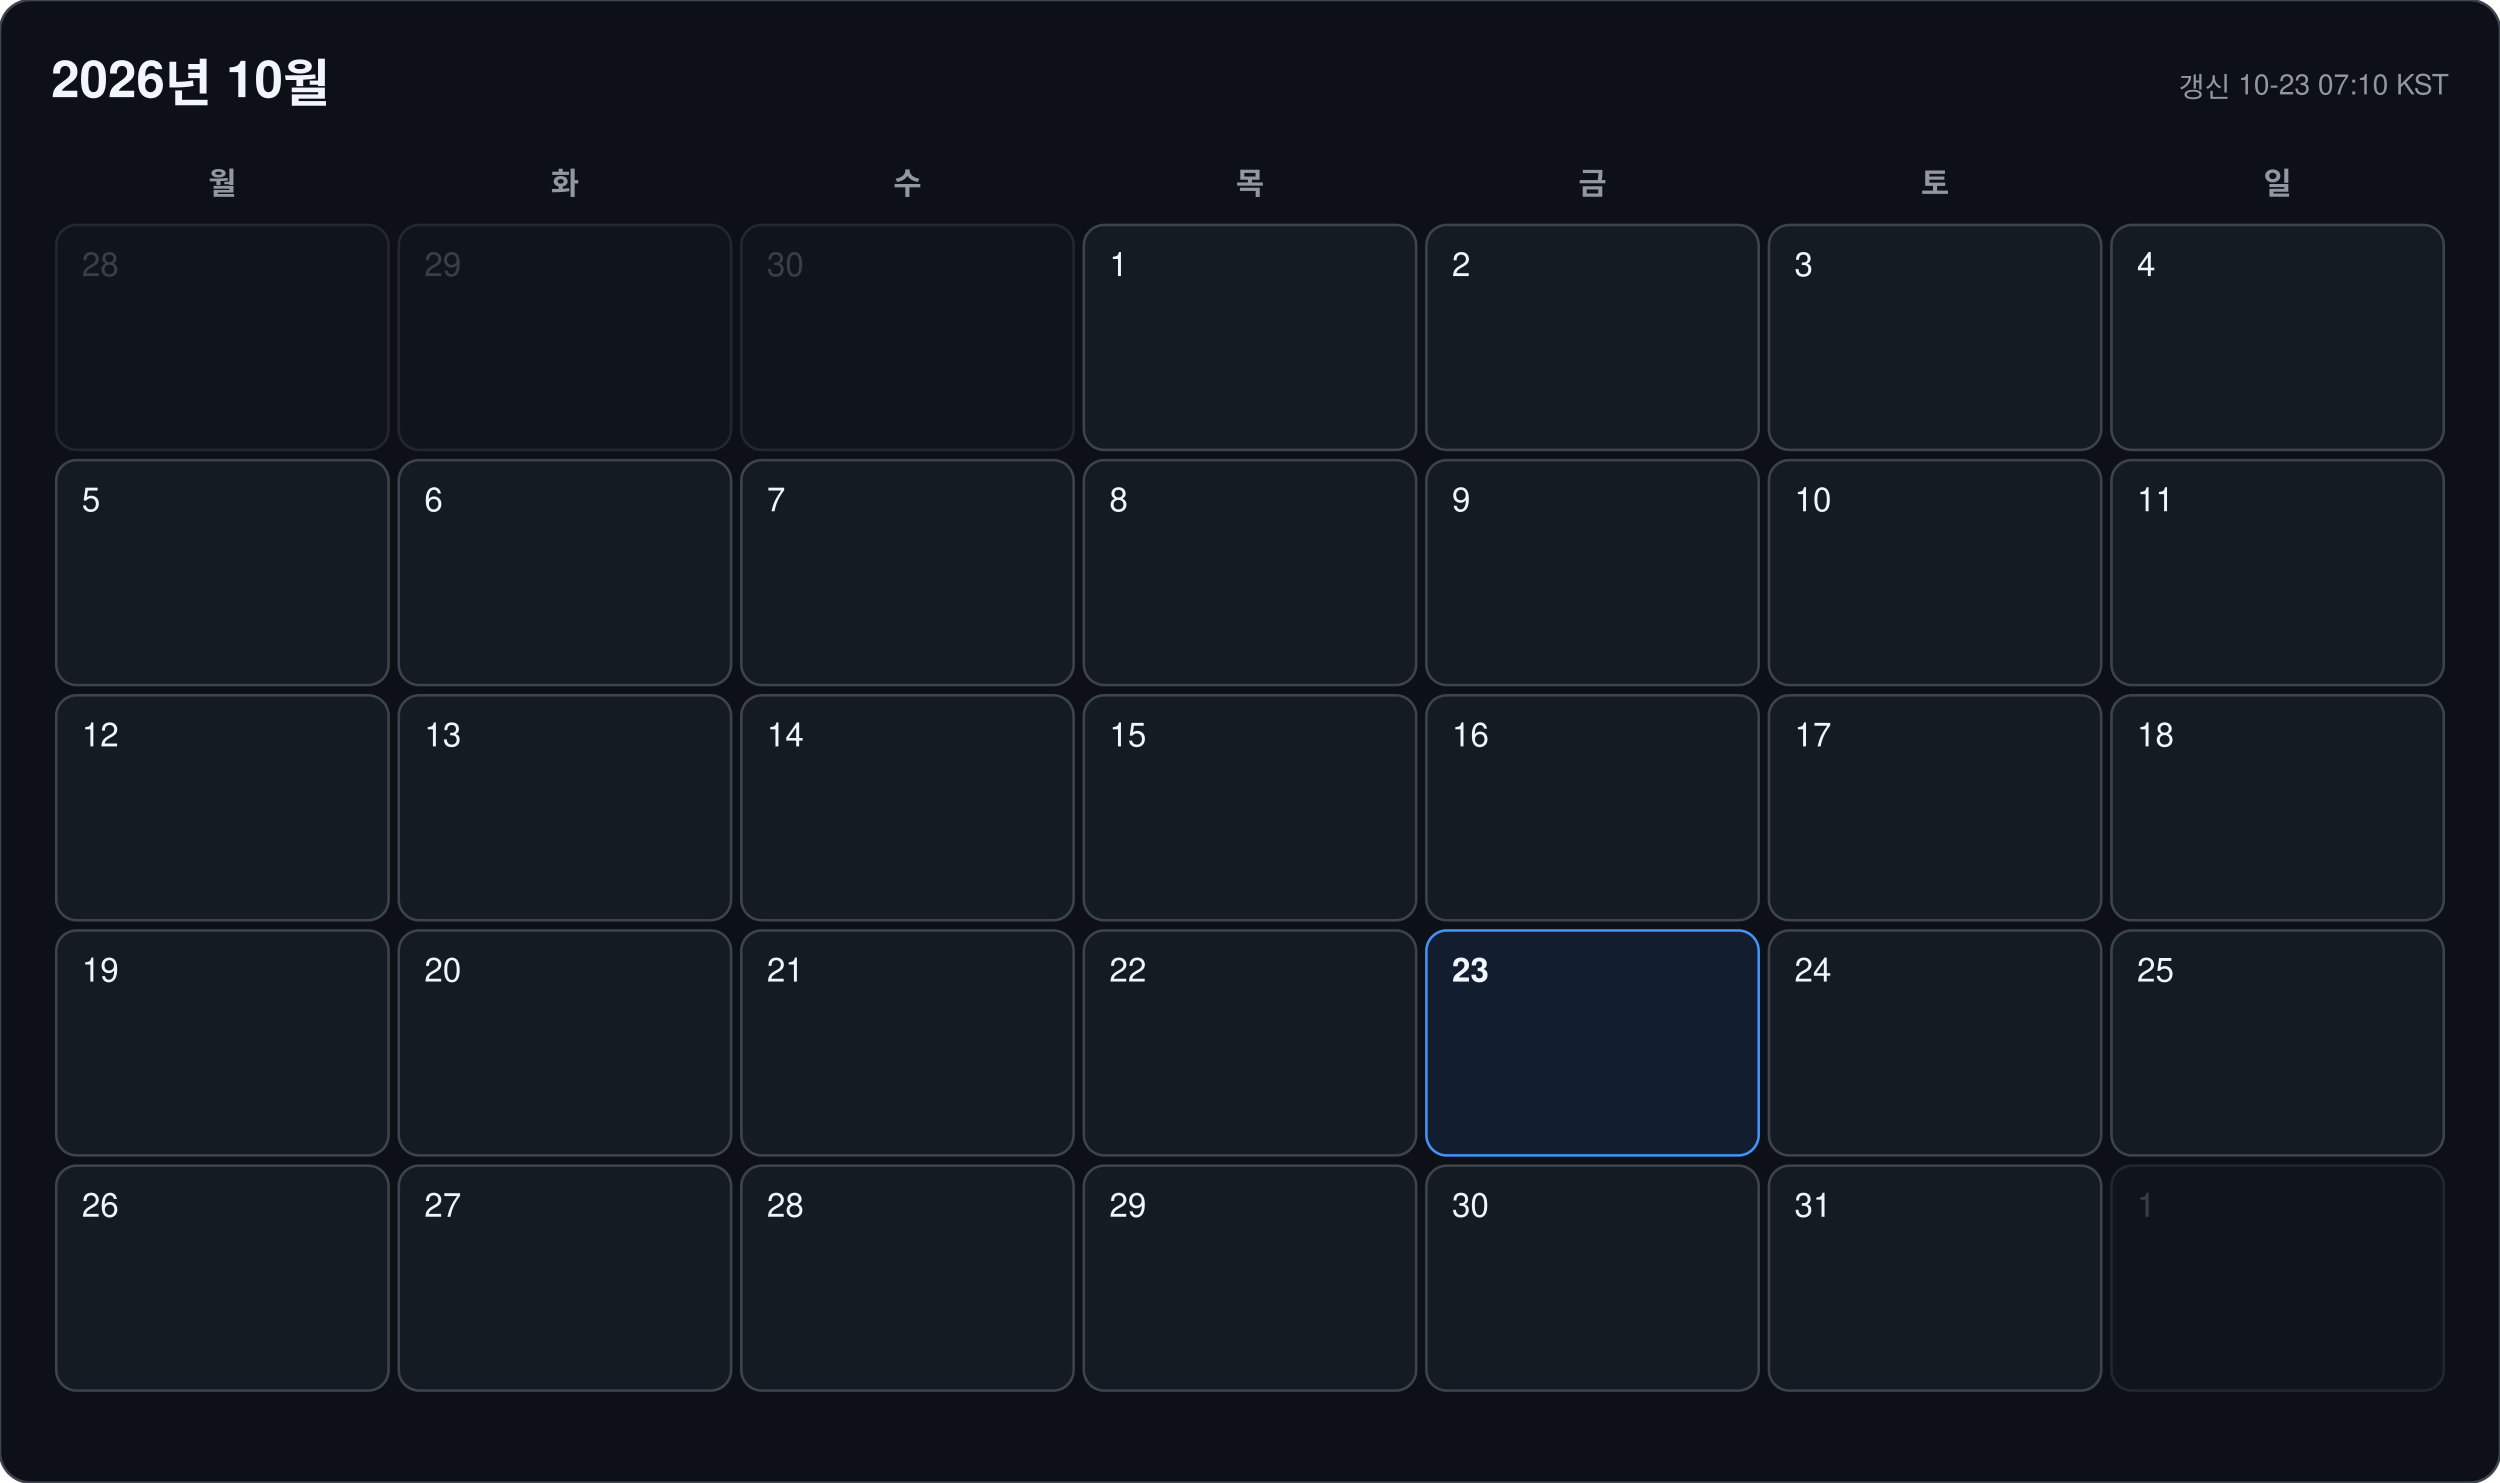
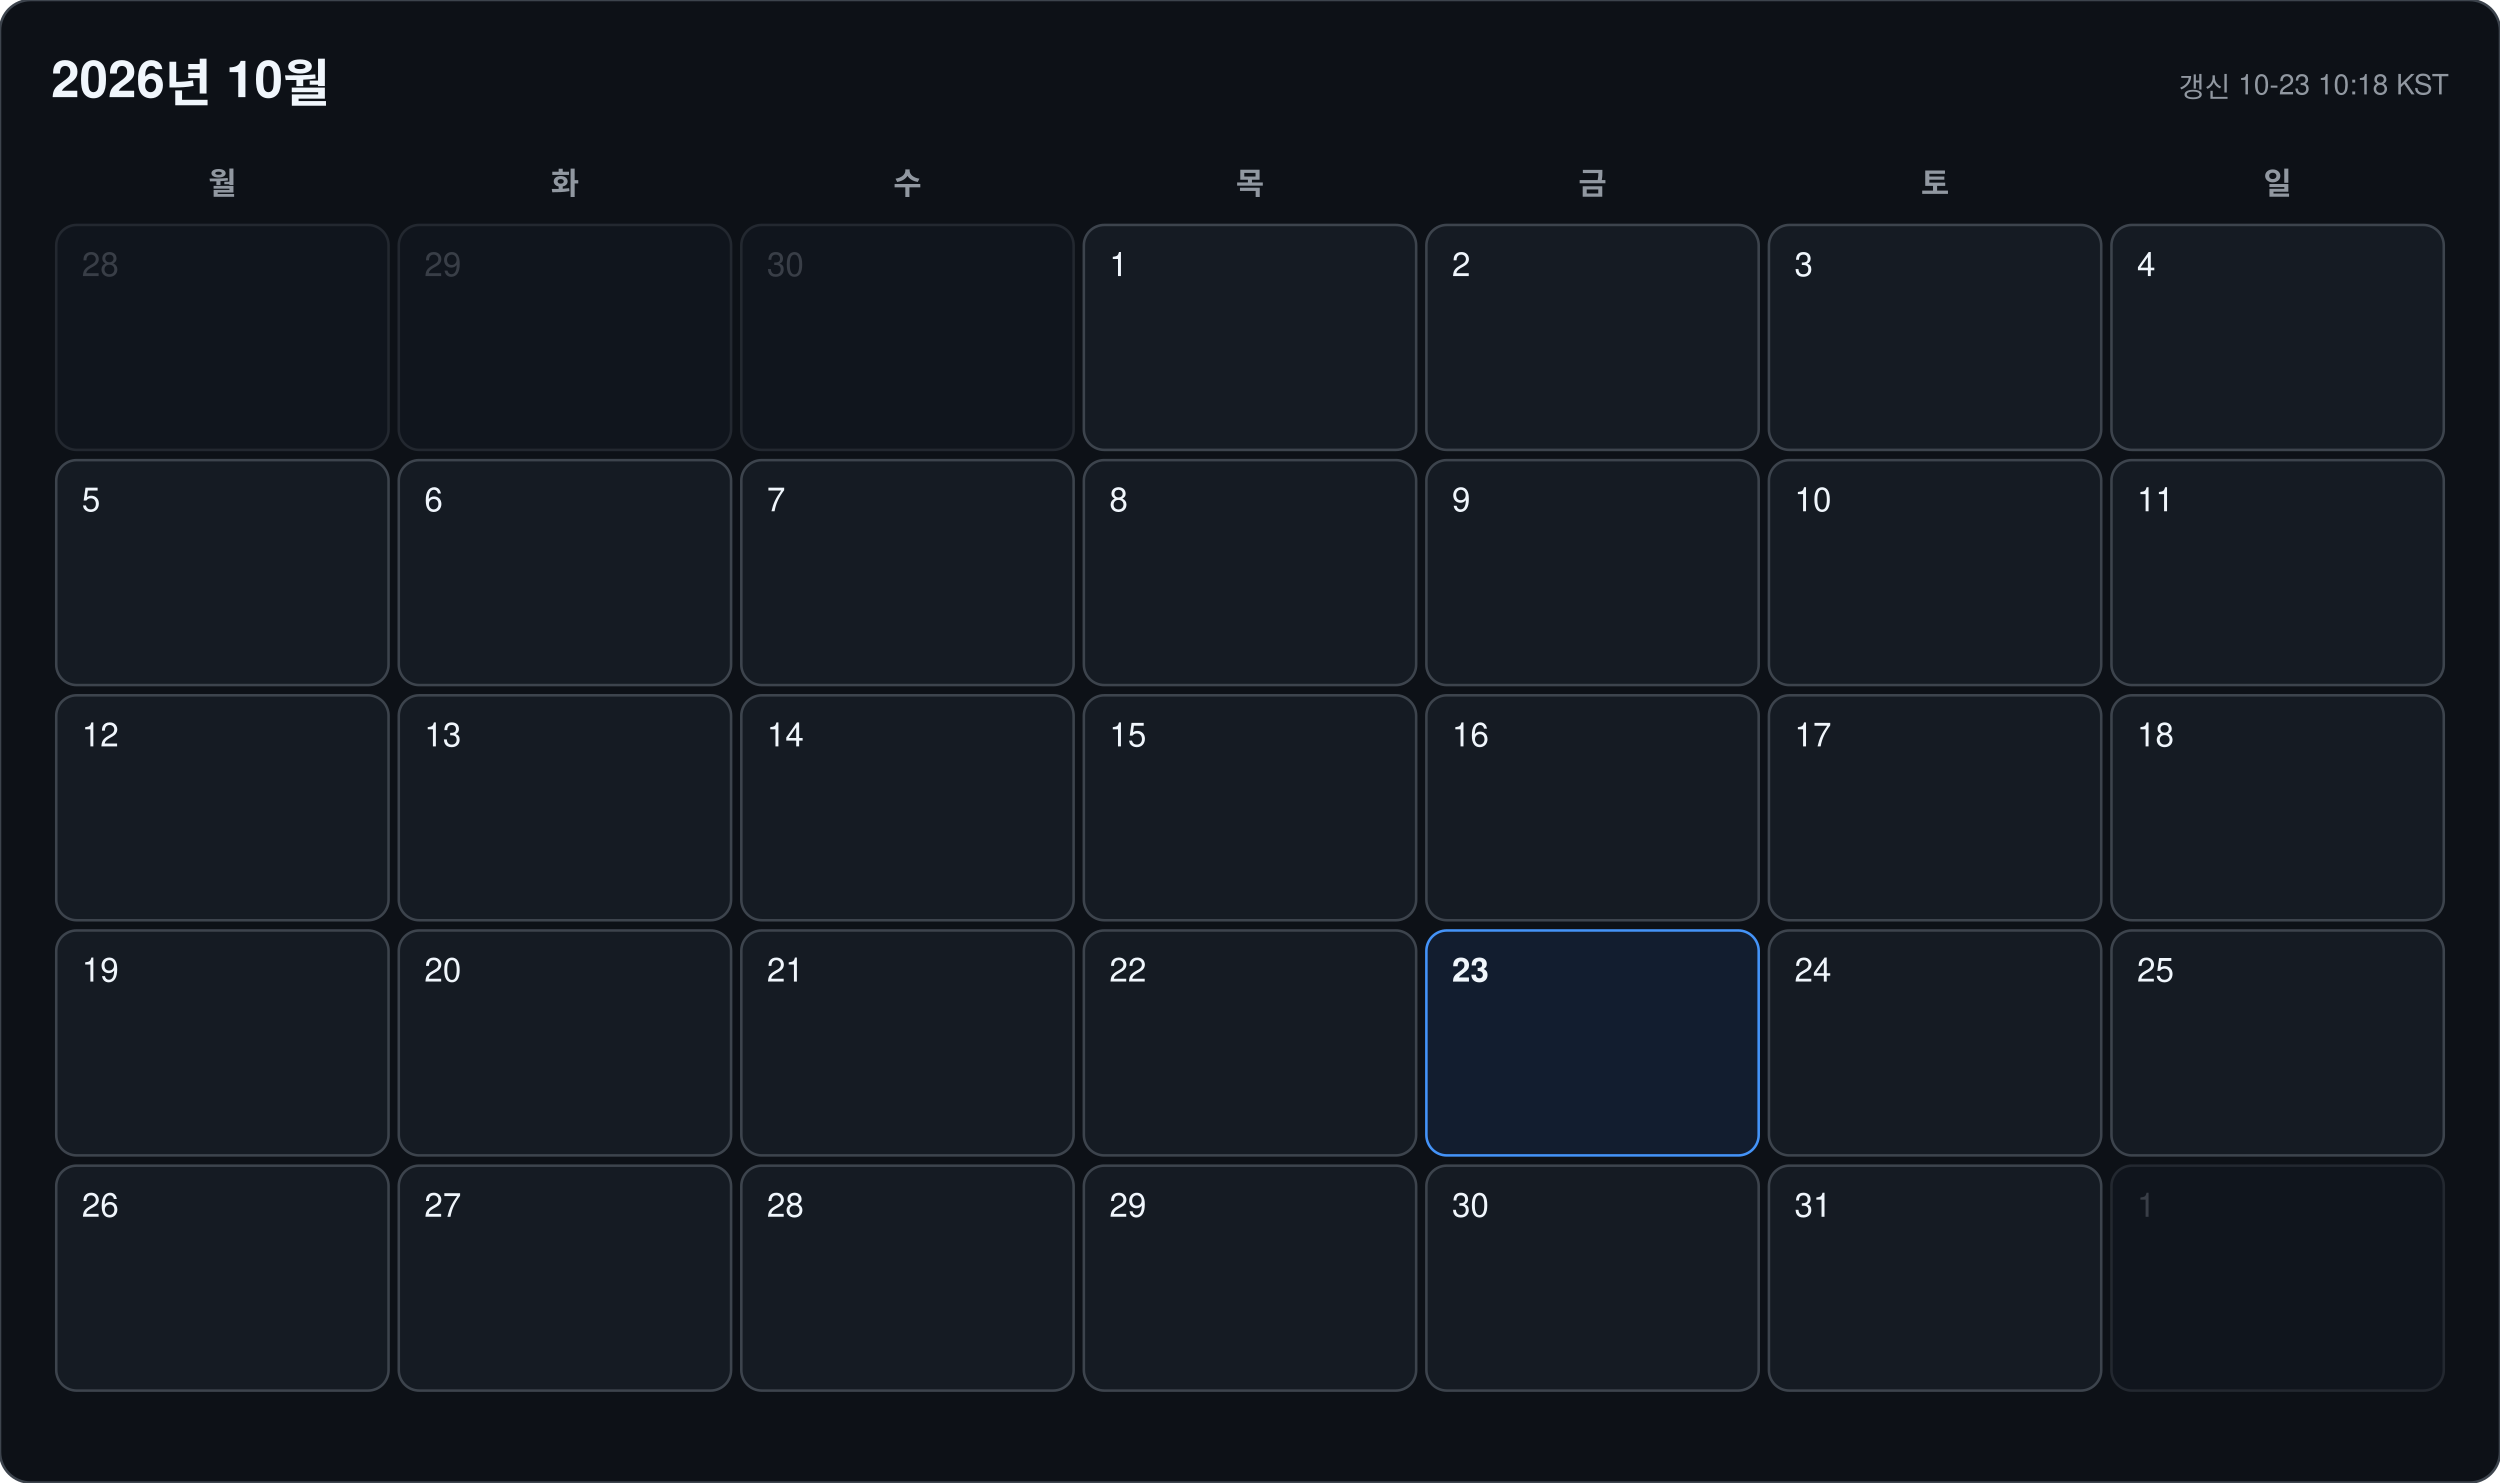
<svg xmlns="http://www.w3.org/2000/svg" width="978" height="580" viewBox="0 0 978 580" font-family="-apple-system, BlinkMacSystemFont, 'Segoe UI', 'Malgun Gothic', 'Apple SD Gothic Neo', 'Noto Sans KR', Helvetica, Arial, sans-serif">
  <rect width="978" height="580" rx="12" fill="#0d1117" stroke="#3d444d" />
  <text x="20" y="38" font-size="20" font-weight="700" fill="#f0f6fc">2026년 10월</text>
-   <text x="958" y="38" font-size="11" text-anchor="end" fill="#9198a1">갱신 10-23 07:10 KST</text>
+   <text x="958" y="38" font-size="11" text-anchor="end" fill="#9198a1">갱신 10-23 10:18 KST</text>
  <text x="87" y="76" font-size="12" font-weight="600" text-anchor="middle" fill="#9198a1">월</text>
  <text x="221" y="76" font-size="12" font-weight="600" text-anchor="middle" fill="#9198a1">화</text>
  <text x="355" y="76" font-size="12" font-weight="600" text-anchor="middle" fill="#9198a1">수</text>
  <text x="489" y="76" font-size="12" font-weight="600" text-anchor="middle" fill="#9198a1">목</text>
  <text x="623" y="76" font-size="12" font-weight="600" text-anchor="middle" fill="#9198a1">금</text>
  <text x="757" y="76" font-size="12" font-weight="600" text-anchor="middle" fill="#9198a1">토</text>
  <text x="891" y="76" font-size="12" font-weight="600" text-anchor="middle" fill="#9198a1">일</text>
  <g opacity="0.45">
    <rect x="22" y="88" width="130" height="88" rx="8" fill="#151b23" stroke="#3d444d" />
    <text x="32" y="108" font-size="13" font-weight="500" fill="#6e7681">28</text>
  </g>
  <g opacity="0.45">
    <rect x="156" y="88" width="130" height="88" rx="8" fill="#151b23" stroke="#3d444d" />
    <text x="166" y="108" font-size="13" font-weight="500" fill="#6e7681">29</text>
  </g>
  <g opacity="0.45">
    <rect x="290" y="88" width="130" height="88" rx="8" fill="#151b23" stroke="#3d444d" />
    <text x="300" y="108" font-size="13" font-weight="500" fill="#6e7681">30</text>
  </g>
  <g opacity="1">
    <rect x="424" y="88" width="130" height="88" rx="8" fill="#151b23" stroke="#3d444d" />
    <text x="434" y="108" font-size="13" font-weight="500" fill="#f0f6fc">1</text>
  </g>
  <g opacity="1">
    <rect x="558" y="88" width="130" height="88" rx="8" fill="#151b23" stroke="#3d444d" />
    <text x="568" y="108" font-size="13" font-weight="500" fill="#f0f6fc">2</text>
  </g>
  <g opacity="1">
    <rect x="692" y="88" width="130" height="88" rx="8" fill="#151b23" stroke="#3d444d" />
    <text x="702" y="108" font-size="13" font-weight="500" fill="#f0f6fc">3</text>
  </g>
  <g opacity="1">
    <rect x="826" y="88" width="130" height="88" rx="8" fill="#151b23" stroke="#3d444d" />
    <text x="836" y="108" font-size="13" font-weight="500" fill="#f0f6fc">4</text>
  </g>
  <g opacity="1">
    <rect x="22" y="180" width="130" height="88" rx="8" fill="#151b23" stroke="#3d444d" />
    <text x="32" y="200" font-size="13" font-weight="500" fill="#f0f6fc">5</text>
  </g>
  <g opacity="1">
    <rect x="156" y="180" width="130" height="88" rx="8" fill="#151b23" stroke="#3d444d" />
    <text x="166" y="200" font-size="13" font-weight="500" fill="#f0f6fc">6</text>
  </g>
  <g opacity="1">
    <rect x="290" y="180" width="130" height="88" rx="8" fill="#151b23" stroke="#3d444d" />
    <text x="300" y="200" font-size="13" font-weight="500" fill="#f0f6fc">7</text>
  </g>
  <g opacity="1">
    <rect x="424" y="180" width="130" height="88" rx="8" fill="#151b23" stroke="#3d444d" />
    <text x="434" y="200" font-size="13" font-weight="500" fill="#f0f6fc">8</text>
  </g>
  <g opacity="1">
    <rect x="558" y="180" width="130" height="88" rx="8" fill="#151b23" stroke="#3d444d" />
    <text x="568" y="200" font-size="13" font-weight="500" fill="#f0f6fc">9</text>
  </g>
  <g opacity="1">
    <rect x="692" y="180" width="130" height="88" rx="8" fill="#151b23" stroke="#3d444d" />
    <text x="702" y="200" font-size="13" font-weight="500" fill="#f0f6fc">10</text>
  </g>
  <g opacity="1">
    <rect x="826" y="180" width="130" height="88" rx="8" fill="#151b23" stroke="#3d444d" />
    <text x="836" y="200" font-size="13" font-weight="500" fill="#f0f6fc">11</text>
  </g>
  <g opacity="1">
    <rect x="22" y="272" width="130" height="88" rx="8" fill="#151b23" stroke="#3d444d" />
    <text x="32" y="292" font-size="13" font-weight="500" fill="#f0f6fc">12</text>
  </g>
  <g opacity="1">
    <rect x="156" y="272" width="130" height="88" rx="8" fill="#151b23" stroke="#3d444d" />
    <text x="166" y="292" font-size="13" font-weight="500" fill="#f0f6fc">13</text>
  </g>
  <g opacity="1">
    <rect x="290" y="272" width="130" height="88" rx="8" fill="#151b23" stroke="#3d444d" />
    <text x="300" y="292" font-size="13" font-weight="500" fill="#f0f6fc">14</text>
  </g>
  <g opacity="1">
    <rect x="424" y="272" width="130" height="88" rx="8" fill="#151b23" stroke="#3d444d" />
    <text x="434" y="292" font-size="13" font-weight="500" fill="#f0f6fc">15</text>
  </g>
  <g opacity="1">
    <rect x="558" y="272" width="130" height="88" rx="8" fill="#151b23" stroke="#3d444d" />
    <text x="568" y="292" font-size="13" font-weight="500" fill="#f0f6fc">16</text>
  </g>
  <g opacity="1">
    <rect x="692" y="272" width="130" height="88" rx="8" fill="#151b23" stroke="#3d444d" />
    <text x="702" y="292" font-size="13" font-weight="500" fill="#f0f6fc">17</text>
  </g>
  <g opacity="1">
    <rect x="826" y="272" width="130" height="88" rx="8" fill="#151b23" stroke="#3d444d" />
    <text x="836" y="292" font-size="13" font-weight="500" fill="#f0f6fc">18</text>
  </g>
  <g opacity="1">
    <rect x="22" y="364" width="130" height="88" rx="8" fill="#151b23" stroke="#3d444d" />
    <text x="32" y="384" font-size="13" font-weight="500" fill="#f0f6fc">19</text>
  </g>
  <g opacity="1">
    <rect x="156" y="364" width="130" height="88" rx="8" fill="#151b23" stroke="#3d444d" />
    <text x="166" y="384" font-size="13" font-weight="500" fill="#f0f6fc">20</text>
  </g>
  <g opacity="1">
    <rect x="290" y="364" width="130" height="88" rx="8" fill="#151b23" stroke="#3d444d" />
    <text x="300" y="384" font-size="13" font-weight="500" fill="#f0f6fc">21</text>
  </g>
  <g opacity="1">
    <rect x="424" y="364" width="130" height="88" rx="8" fill="#151b23" stroke="#3d444d" />
    <text x="434" y="384" font-size="13" font-weight="500" fill="#f0f6fc">22</text>
  </g>
  <g opacity="1">
    <rect x="558" y="364" width="130" height="88" rx="8" fill="#121d2f" stroke="#4493f8" />
    <text x="568" y="384" font-size="13" font-weight="700" fill="#f0f6fc">23</text>
  </g>
  <g opacity="1">
    <rect x="692" y="364" width="130" height="88" rx="8" fill="#151b23" stroke="#3d444d" />
    <text x="702" y="384" font-size="13" font-weight="500" fill="#f0f6fc">24</text>
  </g>
  <g opacity="1">
    <rect x="826" y="364" width="130" height="88" rx="8" fill="#151b23" stroke="#3d444d" />
    <text x="836" y="384" font-size="13" font-weight="500" fill="#f0f6fc">25</text>
  </g>
  <g opacity="1">
    <rect x="22" y="456" width="130" height="88" rx="8" fill="#151b23" stroke="#3d444d" />
    <text x="32" y="476" font-size="13" font-weight="500" fill="#f0f6fc">26</text>
  </g>
  <g opacity="1">
    <rect x="156" y="456" width="130" height="88" rx="8" fill="#151b23" stroke="#3d444d" />
    <text x="166" y="476" font-size="13" font-weight="500" fill="#f0f6fc">27</text>
  </g>
  <g opacity="1">
    <rect x="290" y="456" width="130" height="88" rx="8" fill="#151b23" stroke="#3d444d" />
    <text x="300" y="476" font-size="13" font-weight="500" fill="#f0f6fc">28</text>
  </g>
  <g opacity="1">
    <rect x="424" y="456" width="130" height="88" rx="8" fill="#151b23" stroke="#3d444d" />
    <text x="434" y="476" font-size="13" font-weight="500" fill="#f0f6fc">29</text>
  </g>
  <g opacity="1">
    <rect x="558" y="456" width="130" height="88" rx="8" fill="#151b23" stroke="#3d444d" />
    <text x="568" y="476" font-size="13" font-weight="500" fill="#f0f6fc">30</text>
  </g>
  <g opacity="1">
    <rect x="692" y="456" width="130" height="88" rx="8" fill="#151b23" stroke="#3d444d" />
    <text x="702" y="476" font-size="13" font-weight="500" fill="#f0f6fc">31</text>
  </g>
  <g opacity="0.45">
    <rect x="826" y="456" width="130" height="88" rx="8" fill="#151b23" stroke="#3d444d" />
    <text x="836" y="476" font-size="13" font-weight="500" fill="#6e7681">1</text>
  </g>
</svg>
